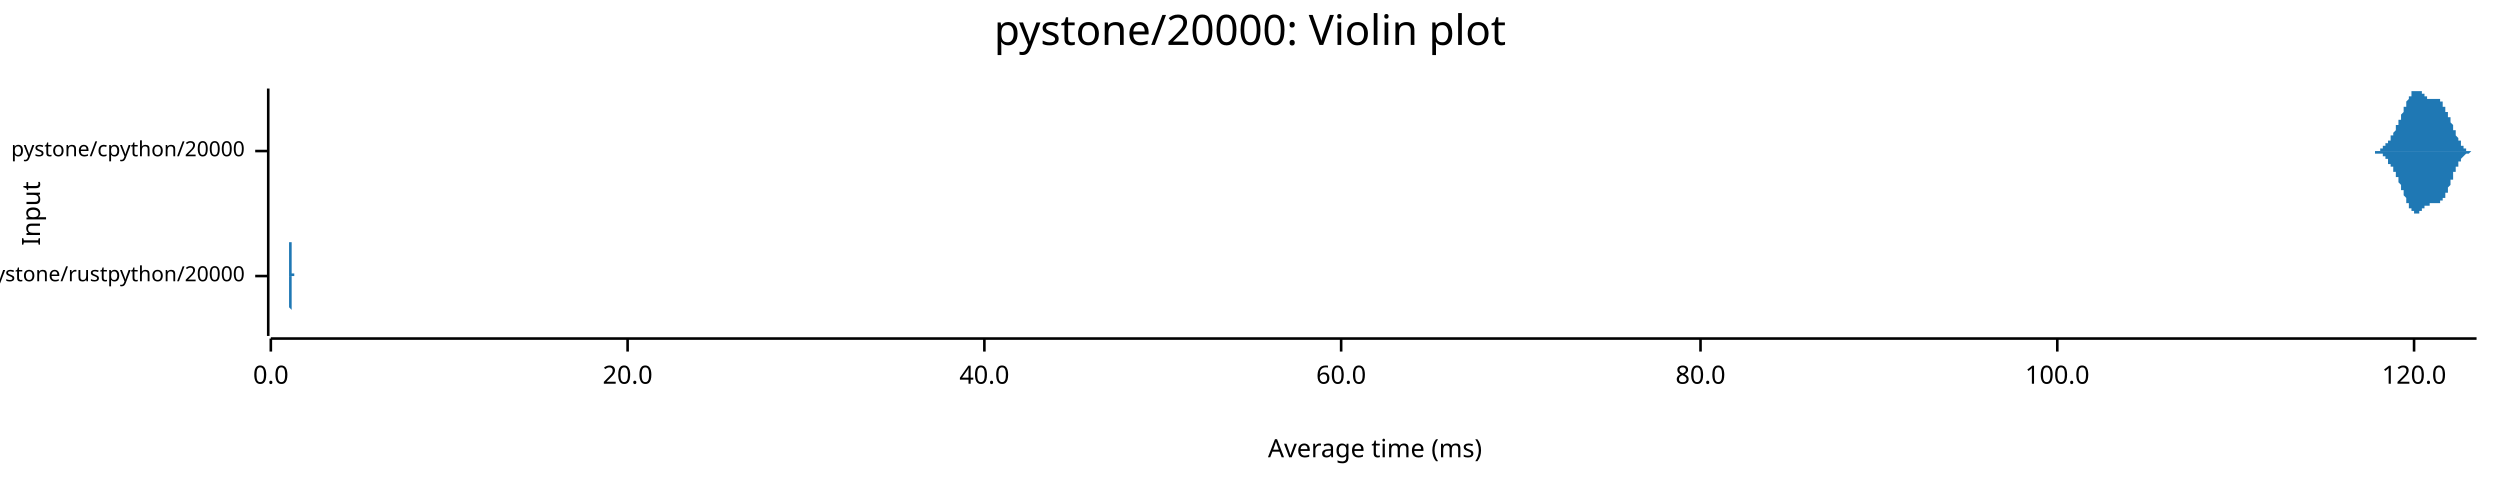
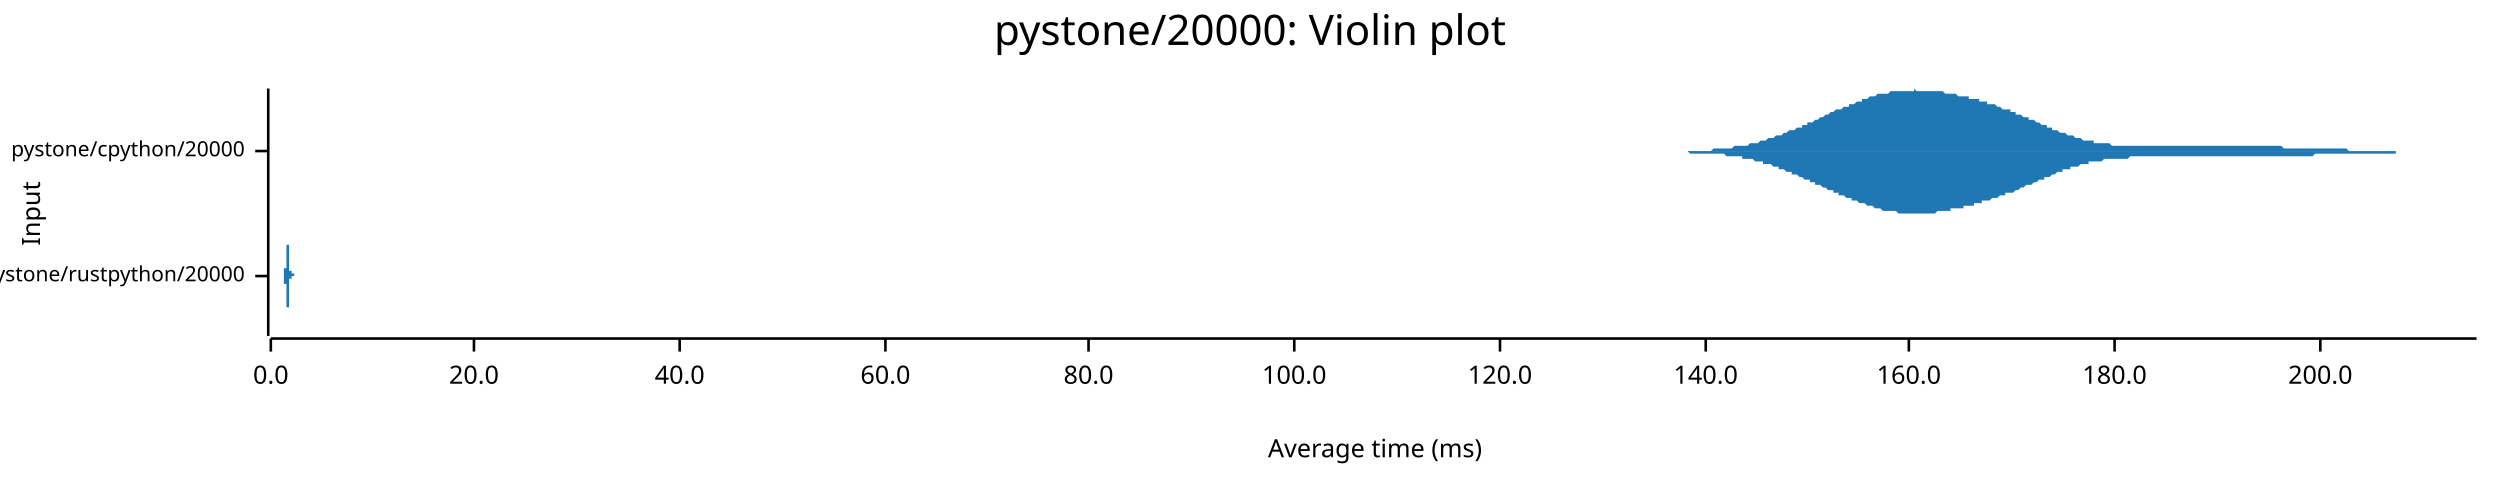
<svg xmlns="http://www.w3.org/2000/svg" width="960" height="186" viewBox="0 0 960 186">
  <text x="480" y="5" dy="0.76em" text-anchor="middle" font-family="sans-serif" font-size="16.129" opacity="1" fill="#000000">
pystone/20000: Violin plot
</text>
  <text x="8" y="82" dy="0.76em" text-anchor="middle" font-family="sans-serif" font-size="9.677" opacity="1" fill="#000000" transform="rotate(270, 8, 82)">
Input
</text>
  <text x="528" y="178" dy="-0.5ex" text-anchor="middle" font-family="sans-serif" font-size="9.677" opacity="1" fill="#000000">
Average time (ms)
</text>
  <polyline fill="none" opacity="1" stroke="#000000" stroke-width="1" points="103,34 103,129 " />
  <text x="94" y="106" dy="0.5ex" text-anchor="end" font-family="sans-serif" font-size="8.065" opacity="1" fill="#000000">
pystone/rustpython/20000
</text>
  <polyline fill="none" opacity="1" stroke="#000000" stroke-width="1" points="98,106 103,106 " />
  <text x="94" y="58" dy="0.5ex" text-anchor="end" font-family="sans-serif" font-size="8.065" opacity="1" fill="#000000">
pystone/cpython/20000
</text>
  <polyline fill="none" opacity="1" stroke="#000000" stroke-width="1" points="98,58 103,58 " />
  <polyline fill="none" opacity="1" stroke="#000000" stroke-width="1" points="104,130 951,130 " />
  <text x="104" y="140" dy="0.76em" text-anchor="middle" font-family="sans-serif" font-size="9.677" opacity="1" fill="#000000">
0.0
</text>
  <polyline fill="none" opacity="1" stroke="#000000" stroke-width="1" points="104,130 104,135 " />
-   <text x="241" y="140" dy="0.76em" text-anchor="middle" font-family="sans-serif" font-size="9.677" opacity="1" fill="#000000">
+   <text x="182" y="140" dy="0.76em" text-anchor="middle" font-family="sans-serif" font-size="9.677" opacity="1" fill="#000000">
20.0
</text>
-   <polyline fill="none" opacity="1" stroke="#000000" stroke-width="1" points="241,130 241,135 " />
-   <text x="378" y="140" dy="0.76em" text-anchor="middle" font-family="sans-serif" font-size="9.677" opacity="1" fill="#000000">
+   <polyline fill="none" opacity="1" stroke="#000000" stroke-width="1" points="182,130 182,135 " />
+   <text x="261" y="140" dy="0.76em" text-anchor="middle" font-family="sans-serif" font-size="9.677" opacity="1" fill="#000000">
40.0
</text>
-   <polyline fill="none" opacity="1" stroke="#000000" stroke-width="1" points="378,130 378,135 " />
-   <text x="515" y="140" dy="0.76em" text-anchor="middle" font-family="sans-serif" font-size="9.677" opacity="1" fill="#000000">
+   <polyline fill="none" opacity="1" stroke="#000000" stroke-width="1" points="261,130 261,135 " />
+   <text x="340" y="140" dy="0.76em" text-anchor="middle" font-family="sans-serif" font-size="9.677" opacity="1" fill="#000000">
60.0
</text>
-   <polyline fill="none" opacity="1" stroke="#000000" stroke-width="1" points="515,130 515,135 " />
-   <text x="653" y="140" dy="0.76em" text-anchor="middle" font-family="sans-serif" font-size="9.677" opacity="1" fill="#000000">
+   <polyline fill="none" opacity="1" stroke="#000000" stroke-width="1" points="340,130 340,135 " />
+   <text x="418" y="140" dy="0.76em" text-anchor="middle" font-family="sans-serif" font-size="9.677" opacity="1" fill="#000000">
80.0
</text>
-   <polyline fill="none" opacity="1" stroke="#000000" stroke-width="1" points="653,130 653,135 " />
-   <text x="790" y="140" dy="0.76em" text-anchor="middle" font-family="sans-serif" font-size="9.677" opacity="1" fill="#000000">
+   <polyline fill="none" opacity="1" stroke="#000000" stroke-width="1" points="418,130 418,135 " />
+   <text x="497" y="140" dy="0.76em" text-anchor="middle" font-family="sans-serif" font-size="9.677" opacity="1" fill="#000000">
100.0
</text>
-   <polyline fill="none" opacity="1" stroke="#000000" stroke-width="1" points="790,130 790,135 " />
-   <text x="927" y="140" dy="0.76em" text-anchor="middle" font-family="sans-serif" font-size="9.677" opacity="1" fill="#000000">
+   <polyline fill="none" opacity="1" stroke="#000000" stroke-width="1" points="497,130 497,135 " />
+   <text x="576" y="140" dy="0.76em" text-anchor="middle" font-family="sans-serif" font-size="9.677" opacity="1" fill="#000000">
120.0
</text>
-   <polyline fill="none" opacity="1" stroke="#000000" stroke-width="1" points="927,130 927,135 " />
-   <polygon opacity="1" fill="#1F78B4" points="111,106 111,106 111,106 111,106 111,106 111,105 111,105 111,105 111,105 111,105 111,105 111,105 111,105 111,105 111,105 111,105 111,105 111,105 111,105 111,104 111,104 111,104 111,104 111,104 111,104 111,103 111,103 111,103 111,103 111,102 111,102 111,102 111,101 111,101 111,101 111,100 111,100 111,100 111,99 111,99 111,98 111,98 111,97 111,97 111,96 111,96 111,95 111,95 111,94 111,93 112,93 112,92 112,92 112,91 112,90 112,90 112,89 112,89 112,88 112,88 112,87 112,86 112,86 112,85 112,85 112,85 112,84 112,84 112,83 112,83 112,83 112,83 112,82 112,82 112,82 112,82 112,82 112,82 112,82 112,82 112,82 112,82 112,83 112,83 112,83 112,83 112,84 112,84 112,84 112,85 112,85 112,86 112,86 112,87 112,87 112,88 112,88 112,89 112,89 112,90 112,90 112,91 112,91 112,92 112,92 112,93 112,94 112,94 112,95 112,95 112,96 112,96 112,96 112,97 112,97 112,98 112,98 112,99 112,99 112,99 112,100 112,100 112,100 112,101 112,101 112,101 112,101 112,102 112,102 112,102 112,102 112,102 112,103 112,103 112,103 112,103 112,103 112,103 112,103 112,104 112,104 112,104 112,104 112,104 112,104 112,104 112,104 112,104 112,104 112,104 112,104 112,104 112,104 112,104 112,105 112,105 112,105 112,105 112,105 112,105 112,105 112,105 112,105 112,105 112,105 112,105 112,105 112,105 112,105 112,105 112,105 112,105 112,105 112,105 112,105 112,105 112,105 112,105 112,105 112,105 112,105 112,105 112,105 112,105 112,105 112,105 112,105 112,105 112,105 112,105 112,105 112,105 112,105 112,105 112,105 112,105 112,105 112,105 112,105 112,105 112,105 112,105 112,105 112,105 112,105 112,105 112,105 112,105 112,105 112,105 112,105 112,105 112,105 112,105 112,105 112,105 112,105 112,105 112,105 112,105 112,105 112,105 112,105 112,105 112,105 112,105 112,105 112,105 112,105 112,105 112,105 112,105 112,105 112,105 112,105 112,105 112,105 112,105 112,105 112,105 112,105 112,105 112,105 112,105 112,105 112,105 112,105 112,105 112,105 112,105 112,105 112,105 112,105 112,105 112,105 112,105 112,105 112,105 112,105 112,105 112,105 112,105 112,105 113,105 113,105 113,105 113,105 113,105 113,105 113,105 113,105 113,105 113,105 113,105 113,105 113,105 113,105 113,105 113,105 113,105 113,105 113,105 113,105 113,105 113,105 113,105 113,105 113,105 113,105 113,105 113,105 113,105 113,105 113,105 113,105 113,105 113,105 113,105 113,105 113,105 113,105 113,105 113,105 113,105 113,105 113,105 113,105 113,105 113,105 113,105 113,105 113,105 113,105 113,105 113,105 113,105 113,105 113,105 113,105 113,105 113,105 113,105 113,105 113,105 113,105 113,105 113,105 113,105 113,105 113,105 113,105 113,105 113,105 113,105 113,106 113,106 113,106 113,106 113,106 113,106 113,106 113,106 113,106 113,106 113,106 113,106 113,106 113,106 113,106 113,106 113,106 113,106 113,106 113,106 113,106 113,106 113,106 113,106 113,106 113,106 113,106 113,106 113,106 113,106 113,106 113,106 113,106 113,106 113,106 113,106 113,106 113,106 113,106 113,106 113,106 113,106 113,106 113,106 113,106 113,106 113,106 113,106 113,106 113,106 113,106 113,106 113,106 113,106 113,106 113,106 113,106 113,106 113,106 113,106 113,106 113,106 113,106 113,106 113,106 113,106 113,106 113,106 113,106 113,106 113,106 113,106 113,106 113,106 113,106 113,106 113,106 113,106 113,106 113,106 113,106 113,106 113,106 113,105 113,105 113,105 113,105 113,105 113,105 113,105 113,105 113,105 113,105 113,105 113,105 113,105 113,105 113,105 113,105 113,105 113,105 113,105 113,105 113,105 113,105 113,105 113,105 113,106 113,106 113,106 113,106 113,106 113,106 113,106 113,106 113,106 113,106 113,106 113,106 113,106 113,106 113,106 113,106 113,106 113,106 113,106 113,106 113,106 113,106 113,106 113,106 113,106 113,106 113,106 113,106 113,106 113,106 113,106 113,106 113,106 113,106 113,106 114,106 114,106 114,106 114,106 114,106 114,106 114,106 114,106 114,106 114,106 114,106 114,106 114,106 114,106 114,106 114,106 114,106 114,106 114,106 114,106 114,106 114,106 114,106 114,106 114,106 111,106 " />
-   <polygon opacity="1" fill="#1F78B4" points="111,106 111,106 111,106 111,106 111,106 111,106 111,106 111,106 111,106 111,106 111,106 111,106 111,106 111,106 111,107 111,107 111,107 111,107 111,107 111,107 111,107 111,107 111,108 111,108 111,108 111,108 111,108 111,109 111,109 111,109 111,109 111,110 111,110 111,110 111,111 111,111 111,112 111,112 111,112 111,113 111,113 111,114 111,114 111,115 111,115 111,116 111,116 111,117 111,118 111,118 112,119 112,119 112,120 112,120 112,121 112,122 112,122 112,123 112,123 112,124 112,125 112,125 112,126 112,126 112,126 112,127 112,127 112,128 112,128 112,128 112,129 112,129 112,129 112,129 112,129 112,129 112,129 112,129 112,129 112,129 112,129 112,129 112,129 112,129 112,129 112,128 112,128 112,128 112,127 112,127 112,126 112,126 112,125 112,125 112,124 112,124 112,123 112,123 112,122 112,122 112,121 112,121 112,120 112,120 112,119 112,119 112,118 112,117 112,117 112,116 112,116 112,115 112,115 112,115 112,114 112,114 112,113 112,113 112,113 112,112 112,112 112,112 112,111 112,111 112,111 112,110 112,110 112,110 112,110 112,109 112,109 112,109 112,109 112,109 112,109 112,108 112,108 112,108 112,108 112,108 112,108 112,108 112,108 112,108 112,108 112,107 112,107 112,107 112,107 112,107 112,107 112,107 112,107 112,107 112,107 112,107 112,107 112,107 112,107 112,107 112,107 112,107 112,107 112,107 112,107 112,107 112,107 112,107 112,107 112,107 112,107 112,107 112,107 112,107 112,107 112,107 112,107 112,107 112,107 112,107 112,107 112,107 112,107 112,107 112,107 112,107 112,107 112,107 112,107 112,107 112,107 112,107 112,107 112,107 112,107 112,107 112,107 112,107 112,107 112,107 112,107 112,107 112,107 112,107 112,107 112,107 112,107 112,107 112,107 112,107 112,107 112,107 112,107 112,107 112,107 112,107 112,107 112,107 112,107 112,107 112,107 112,107 112,107 112,107 112,107 112,107 112,107 112,107 112,107 112,107 112,107 112,107 112,107 112,107 112,107 112,107 112,107 112,107 112,107 112,107 112,107 112,107 112,107 112,107 112,107 112,107 112,107 112,107 112,107 112,107 112,107 112,106 112,106 112,106 112,106 112,106 112,106 112,106 112,106 112,106 112,106 112,106 112,106 113,106 113,106 113,106 113,106 113,106 113,106 113,106 113,106 113,106 113,106 113,106 113,106 113,106 113,106 113,106 113,106 113,106 113,106 113,106 113,106 113,106 113,106 113,106 113,106 113,106 113,106 113,106 113,106 113,106 113,106 113,106 113,106 113,106 113,106 113,106 113,106 113,106 113,106 113,106 113,106 113,106 113,106 113,106 113,106 113,106 113,106 113,106 113,106 113,106 113,106 113,106 113,106 113,106 113,106 113,106 113,106 113,106 113,106 113,106 113,106 113,106 113,106 113,106 113,106 113,106 113,106 113,106 113,106 113,106 113,106 113,106 113,106 113,106 113,106 113,106 113,106 113,106 113,106 113,106 113,106 113,106 113,106 113,106 113,106 113,106 113,106 113,106 113,106 113,106 113,106 113,106 113,106 113,106 113,106 113,106 113,106 113,106 113,106 113,106 113,106 113,106 113,106 113,106 113,106 113,106 113,106 113,106 113,106 113,106 113,106 113,106 113,106 113,106 113,106 113,106 113,106 113,106 113,106 113,106 113,106 113,106 113,106 113,106 113,106 113,106 113,106 113,106 113,106 113,106 113,106 113,106 113,106 113,106 113,106 113,106 113,106 113,106 113,106 113,106 113,106 113,106 113,106 113,106 113,106 113,106 113,106 113,106 113,106 113,106 113,106 113,106 113,106 113,106 113,106 113,106 113,106 113,106 113,106 113,106 113,106 113,106 113,106 113,106 113,106 113,106 113,106 113,106 113,106 113,106 113,106 113,106 113,106 113,106 113,106 113,106 113,106 113,106 113,106 113,106 113,106 113,106 113,106 113,106 113,106 113,106 113,106 113,106 113,106 113,106 113,106 113,106 113,106 113,106 113,106 113,106 113,106 113,106 113,106 113,106 113,106 113,106 113,106 113,106 113,106 113,106 113,106 113,106 113,106 113,106 113,106 113,106 113,106 113,106 114,106 114,106 114,106 114,106 114,106 114,106 114,106 114,106 114,106 114,106 114,106 114,106 114,106 114,106 114,106 114,106 114,106 114,106 114,106 114,106 114,106 114,106 114,106 114,106 114,106 111,106 " />
-   <polygon opacity="1" fill="#1F78B4" points="908,58 908,58 909,58 909,58 909,58 909,58 909,58 909,58 909,58 909,58 909,58 909,58 909,58 909,58 910,58 910,58 910,58 910,58 910,58 910,58 910,58 910,58 910,58 910,58 910,58 910,58 911,58 911,58 911,58 911,58 911,58 911,58 911,58 911,58 911,58 911,58 911,58 911,58 912,58 912,58 912,58 912,58 912,58 912,58 912,58 912,58 912,58 912,58 912,58 913,58 913,58 913,58 913,58 913,58 913,58 913,58 913,58 913,58 913,58 913,58 913,58 914,58 914,58 914,58 914,57 914,57 914,57 914,57 914,57 914,57 914,57 914,57 914,57 915,57 915,57 915,57 915,57 915,57 915,57 915,57 915,57 915,57 915,57 915,56 915,56 916,56 916,56 916,56 916,56 916,56 916,56 916,56 916,56 916,56 916,56 916,55 916,55 917,55 917,55 917,55 917,55 917,55 917,55 917,55 917,54 917,54 917,54 917,54 917,54 918,54 918,54 918,54 918,53 918,53 918,53 918,53 918,53 918,53 918,53 918,52 919,52 919,52 919,52 919,52 919,52 919,52 919,51 919,51 919,51 919,51 919,51 919,51 920,50 920,50 920,50 920,50 920,50 920,50 920,49 920,49 920,49 920,49 920,49 920,48 921,48 921,48 921,48 921,48 921,47 921,47 921,47 921,47 921,47 921,46 921,46 921,46 922,46 922,46 922,45 922,45 922,45 922,45 922,45 922,44 922,44 922,44 922,44 922,44 923,43 923,43 923,43 923,43 923,43 923,42 923,42 923,42 923,42 923,41 923,41 923,41 924,41 924,41 924,40 924,40 924,40 924,40 924,40 924,39 924,39 924,39 924,39 924,39 925,38 925,38 925,38 925,38 925,38 925,38 925,37 925,37 925,37 925,37 925,37 926,37 926,36 926,36 926,36 926,36 926,36 926,36 926,36 926,36 926,35 926,35 926,35 927,35 927,35 927,35 927,35 927,35 927,35 927,35 927,35 927,35 927,35 927,35 927,35 928,35 928,35 928,35 928,35 928,34 928,35 928,35 928,35 928,35 928,35 928,35 928,35 929,35 929,35 929,35 929,35 929,35 929,35 929,35 929,35 929,35 929,35 929,35 929,35 930,35 930,35 930,35 930,36 930,36 930,36 930,36 930,36 930,36 930,36 930,36 930,36 931,36 931,36 931,36 931,37 931,37 931,37 931,37 931,37 931,37 931,37 931,37 932,37 932,37 932,37 932,37 932,37 932,37 932,38 932,38 932,38 932,38 932,38 932,38 933,38 933,38 933,38 933,38 933,38 933,38 933,38 933,38 933,38 933,38 933,38 933,38 934,38 934,38 934,38 934,38 934,38 934,38 934,38 934,38 934,38 934,38 934,38 934,38 935,38 935,38 935,38 935,38 935,38 935,38 935,38 935,38 935,38 935,38 935,38 935,38 936,38 936,38 936,38 936,38 936,38 936,38 936,38 936,38 936,38 936,38 936,38 936,38 937,38 937,38 937,39 937,39 937,39 937,39 937,39 937,39 937,39 937,39 937,39 938,39 938,39 938,39 938,40 938,40 938,40 938,40 938,40 938,40 938,40 938,40 938,41 939,41 939,41 939,41 939,41 939,41 939,41 939,42 939,42 939,42 939,42 939,42 939,43 940,43 940,43 940,43 940,43 940,43 940,44 940,44 940,44 940,44 940,44 940,45 940,45 941,45 941,45 941,46 941,46 941,46 941,46 941,46 941,47 941,47 941,47 941,47 941,47 942,48 942,48 942,48 942,48 942,49 942,49 942,49 942,49 942,49 942,50 942,50 942,50 943,50 943,50 943,51 943,51 943,51 943,51 943,51 943,52 943,52 943,52 943,52 943,52 944,53 944,53 944,53 944,53 944,53 944,53 944,54 944,54 944,54 944,54 944,54 945,54 945,55 945,55 945,55 945,55 945,55 945,55 945,55 945,56 945,56 945,56 945,56 946,56 946,56 946,56 946,56 946,56 946,56 946,57 946,57 946,57 946,57 946,57 946,57 947,57 947,57 947,57 947,57 947,57 947,57 947,57 947,57 947,58 947,58 947,58 947,58 948,58 948,58 948,58 948,58 948,58 948,58 948,58 948,58 948,58 948,58 948,58 948,58 949,58 949,58 949,58 949,58 949,58 949,58 949,58 949,58 949,58 949,58 949,58 949,58 950,58 950,58 950,58 950,58 950,58 950,58 950,58 950,58 950,58 950,58 950,58 951,58 951,58 908,58 " />
-   <polygon opacity="1" fill="#1F78B4" points="908,58 908,58 909,58 909,58 909,58 909,58 909,58 909,58 909,58 909,58 909,58 909,58 909,58 909,58 910,58 910,58 910,58 910,58 910,58 910,58 910,58 910,58 910,58 910,58 910,58 910,58 911,58 911,58 911,58 911,58 911,58 911,58 911,58 911,58 911,58 911,58 911,58 911,58 912,58 912,58 912,58 912,58 912,58 912,58 912,59 912,59 912,59 912,59 912,59 913,59 913,59 913,59 913,59 913,59 913,59 913,59 913,59 913,59 913,59 913,59 913,59 914,59 914,59 914,59 914,59 914,59 914,59 914,59 914,59 914,59 914,59 914,59 914,59 915,59 915,59 915,60 915,60 915,60 915,60 915,60 915,60 915,60 915,60 915,60 915,60 916,60 916,60 916,60 916,60 916,61 916,61 916,61 916,61 916,61 916,61 916,61 916,61 917,61 917,61 917,61 917,62 917,62 917,62 917,62 917,62 917,62 917,62 917,62 917,63 918,63 918,63 918,63 918,63 918,63 918,63 918,63 918,64 918,64 918,64 918,64 919,64 919,64 919,64 919,65 919,65 919,65 919,65 919,65 919,65 919,66 919,66 919,66 920,66 920,66 920,66 920,67 920,67 920,67 920,67 920,67 920,68 920,68 920,68 920,68 921,68 921,68 921,69 921,69 921,69 921,69 921,69 921,70 921,70 921,70 921,70 921,70 922,71 922,71 922,71 922,71 922,71 922,72 922,72 922,72 922,72 922,72 922,73 922,73 923,73 923,73 923,74 923,74 923,74 923,74 923,74 923,75 923,75 923,75 923,75 923,75 924,76 924,76 924,76 924,76 924,77 924,77 924,77 924,77 924,77 924,78 924,78 924,78 925,78 925,78 925,78 925,79 925,79 925,79 925,79 925,79 925,79 925,80 925,80 926,80 926,80 926,80 926,80 926,80 926,81 926,81 926,81 926,81 926,81 926,81 926,81 927,81 927,81 927,81 927,82 927,82 927,82 927,82 927,82 927,82 927,82 927,82 927,82 928,82 928,82 928,82 928,82 928,82 928,82 928,82 928,82 928,82 928,82 928,82 928,82 929,82 929,82 929,82 929,82 929,82 929,82 929,82 929,82 929,81 929,81 929,81 929,81 930,81 930,81 930,81 930,81 930,81 930,81 930,81 930,81 930,81 930,80 930,80 930,80 931,80 931,80 931,80 931,80 931,80 931,80 931,80 931,80 931,80 931,79 931,79 932,79 932,79 932,79 932,79 932,79 932,79 932,79 932,79 932,79 932,79 932,79 932,79 933,79 933,79 933,79 933,79 933,78 933,78 933,78 933,78 933,78 933,78 933,78 933,78 934,78 934,78 934,78 934,78 934,78 934,78 934,78 934,78 934,78 934,78 934,78 934,78 935,78 935,78 935,78 935,78 935,78 935,78 935,78 935,78 935,78 935,78 935,78 935,78 936,78 936,78 936,78 936,78 936,78 936,78 936,78 936,78 936,78 936,78 936,78 936,78 937,78 937,78 937,78 937,78 937,78 937,78 937,78 937,78 937,78 937,77 937,77 938,77 938,77 938,77 938,77 938,77 938,77 938,77 938,77 938,76 938,76 938,76 938,76 939,76 939,76 939,76 939,75 939,75 939,75 939,75 939,75 939,75 939,74 939,74 939,74 940,74 940,74 940,73 940,73 940,73 940,73 940,73 940,72 940,72 940,72 940,72 940,72 941,71 941,71 941,71 941,71 941,71 941,70 941,70 941,70 941,70 941,69 941,69 941,69 942,69 942,69 942,68 942,68 942,68 942,68 942,68 942,67 942,67 942,67 942,67 942,66 943,66 943,66 943,66 943,66 943,65 943,65 943,65 943,65 943,65 943,64 943,64 943,64 944,64 944,64 944,64 944,63 944,63 944,63 944,63 944,63 944,63 944,62 944,62 945,62 945,62 945,62 945,62 945,61 945,61 945,61 945,61 945,61 945,61 945,61 945,61 946,60 946,60 946,60 946,60 946,60 946,60 946,60 946,60 946,60 946,60 946,60 946,60 947,59 947,59 947,59 947,59 947,59 947,59 947,59 947,59 947,59 947,59 947,59 947,59 948,59 948,59 948,59 948,59 948,59 948,59 948,59 948,59 948,59 948,59 948,59 948,59 949,58 949,58 949,58 949,58 949,58 949,58 949,58 949,58 949,58 949,58 949,58 949,58 950,58 950,58 950,58 950,58 950,58 950,58 950,58 950,58 950,58 950,58 950,58 951,58 951,58 908,58 " />
+   <polyline fill="none" opacity="1" stroke="#000000" stroke-width="1" points="576,130 576,135 " />
+   <text x="655" y="140" dy="0.76em" text-anchor="middle" font-family="sans-serif" font-size="9.677" opacity="1" fill="#000000">
+ 140.0
+ </text>
+   <polyline fill="none" opacity="1" stroke="#000000" stroke-width="1" points="655,130 655,135 " />
+   <text x="733" y="140" dy="0.76em" text-anchor="middle" font-family="sans-serif" font-size="9.677" opacity="1" fill="#000000">
+ 160.0
+ </text>
+   <polyline fill="none" opacity="1" stroke="#000000" stroke-width="1" points="733,130 733,135 " />
+   <text x="812" y="140" dy="0.76em" text-anchor="middle" font-family="sans-serif" font-size="9.677" opacity="1" fill="#000000">
+ 180.0
+ </text>
+   <polyline fill="none" opacity="1" stroke="#000000" stroke-width="1" points="812,130 812,135 " />
+   <text x="891" y="140" dy="0.76em" text-anchor="middle" font-family="sans-serif" font-size="9.677" opacity="1" fill="#000000">
+ 200.0
+ </text>
+   <polyline fill="none" opacity="1" stroke="#000000" stroke-width="1" points="891,130 891,135 " />
+   <polygon opacity="1" fill="#1F78B4" points="109,106 109,106 109,106 109,106 109,106 109,106 109,106 109,106 109,106 109,106 109,106 109,106 109,106 109,106 109,106 109,106 109,106 109,106 109,106 109,106 109,106 109,106 109,106 109,106 109,106 109,106 109,106 109,106 109,106 109,106 109,106 109,106 109,106 109,105 109,105 109,105 109,105 109,105 109,105 109,105 109,105 109,105 109,105 109,105 109,105 109,105 109,105 109,105 109,105 109,105 109,105 109,104 109,104 109,104 109,104 109,104 109,104 109,104 109,104 109,103 109,103 109,103 109,103 109,103 110,103 110,102 110,102 110,102 110,102 110,101 110,101 110,101 110,101 110,100 110,100 110,100 110,99 110,99 110,99 110,98 110,98 110,98 110,97 110,97 110,96 110,96 110,96 110,95 110,95 110,94 110,94 110,93 110,93 110,92 110,92 110,92 110,91 110,91 110,90 110,90 110,89 110,89 110,89 110,88 110,88 110,87 110,87 110,87 110,86 110,86 110,86 110,85 110,85 110,85 110,84 110,84 110,84 110,84 110,84 110,83 110,83 110,83 110,83 110,83 110,83 110,82 110,82 110,82 110,82 110,82 110,82 110,82 110,82 110,82 110,82 110,82 110,82 110,82 110,82 110,82 110,82 110,82 110,83 110,83 110,83 110,83 110,83 110,83 110,83 110,83 110,84 110,84 110,84 110,84 110,84 110,85 110,85 110,85 110,85 110,86 110,86 110,86 110,86 110,87 110,87 110,87 110,87 110,88 110,88 110,88 110,88 110,89 110,89 110,89 110,90 110,90 110,90 110,90 110,91 110,91 110,91 110,92 110,92 110,92 110,92 110,93 110,93 110,93 110,94 111,94 111,94 111,94 111,95 111,95 111,95 111,95 111,96 111,96 111,96 111,96 111,96 111,97 111,97 111,97 111,97 111,98 111,98 111,98 111,98 111,98 111,98 111,99 111,99 111,99 111,99 111,99 111,99 111,100 111,100 111,100 111,100 111,100 111,100 111,100 111,101 111,101 111,101 111,101 111,101 111,101 111,101 111,101 111,101 111,102 111,102 111,102 111,102 111,102 111,102 111,102 111,102 111,102 111,102 111,102 111,103 111,103 111,103 111,103 111,103 111,103 111,103 111,103 111,103 111,103 111,103 111,103 111,103 111,103 111,103 111,103 111,103 111,103 111,103 111,104 111,104 111,104 111,104 111,104 111,104 111,104 111,104 111,104 111,104 111,104 111,104 111,104 111,104 111,104 111,104 111,104 111,104 111,104 111,104 111,104 111,104 111,104 111,104 111,104 111,104 111,104 111,104 111,104 111,104 111,104 111,104 111,104 111,104 111,104 111,104 111,104 111,104 111,104 111,104 111,104 111,104 111,104 111,104 111,104 111,104 111,104 111,104 111,104 111,104 111,104 112,104 112,104 112,104 112,105 112,105 112,105 112,105 112,105 112,105 112,105 112,105 112,105 112,105 112,105 112,105 112,105 112,105 112,105 112,105 112,105 112,105 112,105 112,105 112,105 112,105 112,105 112,105 112,105 112,105 112,105 112,105 112,105 112,105 112,105 112,105 112,105 112,105 112,105 112,105 112,105 112,105 112,105 112,105 112,105 112,105 112,106 112,106 112,106 112,106 112,106 112,106 112,106 112,106 112,106 112,106 112,106 112,106 112,106 112,106 112,106 112,106 112,106 112,106 112,106 112,106 112,106 112,106 112,106 112,106 112,106 112,106 112,106 112,106 112,106 112,106 112,106 112,106 112,106 112,106 112,106 112,106 112,106 112,106 112,106 112,106 112,106 112,106 112,106 112,106 112,105 112,105 112,105 112,105 112,105 112,105 112,105 112,105 112,105 112,105 112,105 112,105 112,105 112,105 112,105 112,105 112,105 112,105 112,105 112,105 112,105 112,105 112,105 112,105 112,105 112,105 112,105 112,105 112,105 112,105 112,105 112,105 112,105 112,105 112,105 112,105 113,105 113,105 113,105 113,105 113,105 113,105 113,105 113,105 113,105 113,105 113,105 113,105 113,105 113,105 113,105 113,105 113,106 113,106 113,106 113,106 113,106 113,106 113,106 113,106 113,106 113,106 113,106 113,106 113,106 113,106 113,106 113,106 113,106 113,106 113,106 113,106 113,106 113,106 113,106 113,106 113,106 113,106 113,106 113,106 113,106 113,106 113,106 113,106 113,106 113,106 113,106 113,106 113,106 113,106 113,106 113,106 113,106 113,106 113,106 113,106 113,106 113,106 109,106 " />
+   <polygon opacity="1" fill="#1F78B4" points="109,106 109,106 109,106 109,106 109,106 109,106 109,106 109,106 109,106 109,106 109,106 109,106 109,106 109,106 109,106 109,106 109,106 109,106 109,106 109,106 109,106 109,106 109,106 109,106 109,106 109,106 109,106 109,106 109,106 109,106 109,106 109,106 109,106 109,106 109,106 109,106 109,106 109,106 109,106 109,106 109,106 109,106 109,106 109,106 109,106 109,107 109,107 109,107 109,107 109,107 109,107 109,107 109,107 109,107 109,107 109,107 109,108 109,108 109,108 109,108 109,108 109,108 109,109 109,109 110,109 110,109 110,109 110,110 110,110 110,110 110,110 110,111 110,111 110,111 110,112 110,112 110,112 110,113 110,113 110,113 110,114 110,114 110,114 110,115 110,115 110,116 110,116 110,116 110,117 110,117 110,118 110,118 110,119 110,119 110,119 110,120 110,120 110,121 110,121 110,122 110,122 110,122 110,123 110,123 110,124 110,124 110,124 110,125 110,125 110,126 110,126 110,126 110,126 110,127 110,127 110,127 110,128 110,128 110,128 110,128 110,128 110,129 110,129 110,129 110,129 110,129 110,129 110,129 110,129 110,129 110,129 110,129 110,129 110,129 110,129 110,129 110,129 110,129 110,129 110,129 110,129 110,129 110,129 110,129 110,129 110,129 110,128 110,128 110,128 110,128 110,128 110,128 110,127 110,127 110,127 110,127 110,127 110,126 110,126 110,126 110,126 110,125 110,125 110,125 110,125 110,124 110,124 110,124 110,124 110,123 110,123 110,123 110,123 110,122 110,122 110,122 110,121 110,121 110,121 110,120 110,120 110,120 110,120 110,119 110,119 110,119 110,119 110,118 110,118 111,118 111,117 111,117 111,117 111,117 111,116 111,116 111,116 111,116 111,115 111,115 111,115 111,115 111,115 111,114 111,114 111,114 111,114 111,114 111,113 111,113 111,113 111,113 111,113 111,113 111,112 111,112 111,112 111,112 111,112 111,112 111,111 111,111 111,111 111,111 111,111 111,111 111,111 111,111 111,110 111,110 111,110 111,110 111,110 111,110 111,110 111,110 111,110 111,110 111,109 111,109 111,109 111,109 111,109 111,109 111,109 111,109 111,109 111,109 111,109 111,109 111,109 111,109 111,108 111,108 111,108 111,108 111,108 111,108 111,108 111,108 111,108 111,108 111,108 111,108 111,108 111,108 111,108 111,108 111,108 111,108 111,108 111,108 111,108 111,108 111,108 111,108 111,108 111,108 111,108 111,108 111,108 111,108 111,108 111,107 111,107 111,107 111,107 111,107 111,107 111,107 111,107 111,107 111,107 111,107 111,107 111,107 111,107 111,107 111,107 111,107 111,107 111,107 111,107 111,107 111,107 111,107 111,107 111,107 111,107 111,107 111,107 111,107 111,107 111,107 112,107 112,107 112,107 112,107 112,107 112,107 112,107 112,107 112,107 112,107 112,107 112,107 112,107 112,107 112,107 112,107 112,107 112,107 112,107 112,107 112,107 112,107 112,107 112,106 112,106 112,106 112,106 112,106 112,106 112,106 112,106 112,106 112,106 112,106 112,106 112,106 112,106 112,106 112,106 112,106 112,106 112,106 112,106 112,106 112,106 112,106 112,106 112,106 112,106 112,106 112,106 112,106 112,106 112,106 112,106 112,106 112,106 112,106 112,106 112,106 112,106 112,106 112,106 112,106 112,106 112,106 112,106 112,106 112,106 112,106 112,106 112,106 112,106 112,106 112,106 112,106 112,106 112,106 112,106 112,106 112,106 112,106 112,106 112,106 112,106 112,106 112,106 112,106 112,106 112,106 112,106 112,106 112,106 112,106 112,106 112,106 112,106 112,106 112,106 112,106 112,106 112,106 112,106 112,106 112,106 112,106 112,106 112,106 112,106 112,106 112,106 112,106 112,106 112,106 112,106 112,106 112,106 112,106 112,106 112,106 112,106 112,106 112,106 112,106 112,106 113,106 113,106 113,106 113,106 113,106 113,106 113,106 113,106 113,106 113,106 113,106 113,106 113,106 113,106 113,106 113,106 113,106 113,106 113,106 113,106 113,106 113,106 113,106 113,106 113,106 113,106 113,106 113,106 113,106 113,106 113,106 113,106 113,106 113,106 113,106 113,106 113,106 113,106 113,106 113,106 113,106 113,106 113,106 113,106 113,106 113,106 113,106 113,106 113,106 113,106 113,106 113,106 113,106 113,106 113,106 113,106 113,106 113,106 113,106 113,106 113,106 113,106 109,106 " />
+   <polygon opacity="1" fill="#1F78B4" points="631,58 631,58 632,58 633,58 633,58 634,58 635,58 635,58 636,58 636,58 637,58 638,58 638,58 639,58 640,58 640,58 641,58 642,58 642,58 643,58 644,58 644,58 645,58 645,58 646,58 647,58 647,58 648,58 649,58 649,58 650,58 651,58 651,58 652,58 652,58 653,58 654,58 654,58 655,58 656,58 656,58 657,58 658,57 658,57 659,57 660,57 660,57 661,57 661,57 662,57 663,57 663,57 664,57 665,57 665,57 666,56 667,56 667,56 668,56 669,56 669,56 670,56 670,56 671,56 672,55 672,55 673,55 674,55 674,55 675,55 676,54 676,54 677,54 677,54 678,54 679,53 679,53 680,53 681,53 681,53 682,52 683,52 683,52 684,52 685,51 685,51 686,51 686,51 687,50 688,50 688,50 689,50 690,49 690,49 691,49 692,49 692,48 693,48 694,48 694,47 695,47 695,47 696,47 697,46 697,46 698,46 699,45 699,45 700,45 701,44 701,44 702,44 702,44 703,43 704,43 704,43 705,42 706,42 706,42 707,42 708,41 708,41 709,41 710,41 710,40 711,40 711,40 712,40 713,39 713,39 714,39 715,39 715,38 716,38 717,38 717,38 718,37 719,37 719,37 720,37 720,37 721,36 722,36 722,36 723,36 724,36 724,36 725,36 726,35 726,35 727,35 727,35 728,35 729,35 729,35 730,35 731,35 731,35 732,35 733,35 733,35 734,35 735,35 735,34 736,35 736,35 737,35 738,35 738,35 739,35 740,35 740,35 741,35 742,35 742,35 743,35 744,35 744,35 745,35 745,35 746,35 747,36 747,36 748,36 749,36 749,36 750,36 751,36 751,36 752,37 752,37 753,37 754,37 754,37 755,37 756,37 756,38 757,38 758,38 758,38 759,38 760,38 760,39 761,39 761,39 762,39 763,39 763,40 764,40 765,40 765,40 766,40 767,41 767,41 768,41 768,41 769,42 770,42 770,42 771,42 772,42 772,43 773,43 774,43 774,44 775,44 776,44 776,44 777,45 777,45 778,45 779,45 779,46 780,46 781,46 781,46 782,47 783,47 783,47 784,48 785,48 785,48 786,48 786,49 787,49 788,49 788,50 789,50 790,50 790,50 791,51 792,51 792,51 793,51 793,51 794,52 795,52 795,52 796,52 797,53 797,53 798,53 799,53 799,53 800,54 801,54 801,54 802,54 802,54 803,54 804,54 804,55 805,55 806,55 806,55 807,55 808,55 808,55 809,55 810,55 810,55 811,56 811,56 812,56 813,56 813,56 814,56 815,56 815,56 816,56 817,56 817,56 818,56 818,56 819,56 820,56 820,56 821,56 822,56 822,56 823,56 824,56 824,56 825,56 826,56 826,56 827,56 827,56 828,56 829,56 829,56 830,56 831,56 831,56 832,56 833,56 833,56 834,56 835,56 835,56 836,56 836,56 837,56 838,56 838,56 839,56 840,56 840,56 841,56 842,56 842,56 843,56 843,56 844,56 845,56 845,56 846,56 847,56 847,56 848,56 849,56 849,56 850,56 851,56 851,56 852,56 852,56 853,56 854,56 854,56 855,56 856,56 856,56 857,56 858,56 858,56 859,56 859,56 860,56 861,56 861,56 862,56 863,56 863,56 864,56 865,56 865,56 866,56 867,56 867,56 868,56 868,56 869,56 870,56 870,56 871,56 872,56 872,56 873,56 874,56 874,56 875,56 876,56 876,56 877,57 877,57 878,57 879,57 879,57 880,57 881,57 881,57 882,57 883,57 883,57 884,57 884,57 885,57 886,57 886,57 887,57 888,57 888,57 889,57 890,57 890,57 891,57 892,57 892,57 893,57 893,57 894,57 895,57 895,57 896,57 897,57 897,57 898,57 899,57 899,57 900,57 901,57 901,57 902,58 902,58 903,58 904,58 904,58 905,58 906,58 906,58 907,58 908,58 908,58 909,58 909,58 910,58 911,58 911,58 912,58 913,58 913,58 914,58 915,58 915,58 916,58 917,58 917,58 918,58 918,58 919,58 920,58 920,58 921,58 922,58 922,58 923,58 924,58 924,58 925,58 926,58 926,58 927,58 927,58 928,58 929,58 929,58 930,58 931,58 931,58 932,58 933,58 933,58 934,58 934,58 935,58 936,58 936,58 937,58 938,58 938,58 939,58 940,58 940,58 941,58 942,58 942,58 943,58 943,58 944,58 945,58 945,58 946,58 947,58 947,58 948,58 949,58 949,58 950,58 951,58 951,58 631,58 " />
+   <polygon opacity="1" fill="#1F78B4" points="631,58 631,58 632,58 633,58 633,58 634,58 635,58 635,58 636,58 636,58 637,58 638,58 638,58 639,58 640,58 640,58 641,58 642,58 642,58 643,58 644,58 644,58 645,58 645,58 646,58 647,58 647,58 648,58 649,59 649,59 650,59 651,59 651,59 652,59 652,59 653,59 654,59 654,59 655,59 656,59 656,59 657,59 658,59 658,59 659,59 660,59 660,59 661,59 661,59 662,59 663,60 663,60 664,60 665,60 665,60 666,60 667,60 667,60 668,60 669,60 669,61 670,61 670,61 671,61 672,61 672,61 673,61 674,62 674,62 675,62 676,62 676,62 677,62 677,63 678,63 679,63 679,63 680,63 681,64 681,64 682,64 683,64 683,65 684,65 685,65 685,65 686,66 686,66 687,66 688,66 688,67 689,67 690,67 690,67 691,68 692,68 692,68 693,69 694,69 694,69 695,69 695,70 696,70 697,70 697,71 698,71 699,71 699,71 700,72 701,72 701,72 702,73 702,73 703,73 704,73 704,74 705,74 706,74 706,75 707,75 708,75 708,75 709,76 710,76 710,76 711,76 711,77 712,77 713,77 713,77 714,78 715,78 715,78 716,78 717,79 717,79 718,79 719,79 719,79 720,80 720,80 721,80 722,80 722,80 723,81 724,81 724,81 725,81 726,81 726,81 727,81 727,81 728,81 729,82 729,82 730,82 731,82 731,82 732,82 733,82 733,82 734,82 735,82 735,82 736,82 736,82 737,82 738,82 738,82 739,82 740,82 740,82 741,82 742,82 742,82 743,82 744,81 744,81 745,81 745,81 746,81 747,81 747,81 748,81 749,81 749,80 750,80 751,80 751,80 752,80 752,80 753,80 754,80 754,79 755,79 756,79 756,79 757,79 758,79 758,78 759,78 760,78 760,78 761,78 761,77 762,77 763,77 763,77 764,77 765,76 765,76 766,76 767,76 767,76 768,75 768,75 769,75 770,75 770,74 771,74 772,74 772,74 773,74 774,73 774,73 775,73 776,72 776,72 777,72 777,72 778,71 779,71 779,71 780,71 781,70 781,70 782,70 783,69 783,69 784,69 785,69 785,68 786,68 786,68 787,68 788,67 788,67 789,67 790,66 790,66 791,66 792,66 792,65 793,65 793,65 794,65 795,65 795,64 796,64 797,64 797,64 798,64 799,63 799,63 800,63 801,63 801,63 802,63 802,62 803,62 804,62 804,62 805,62 806,62 806,62 807,62 808,61 808,61 809,61 810,61 810,61 811,61 811,61 812,61 813,61 813,61 814,61 815,61 815,61 816,61 817,61 817,61 818,60 818,60 819,60 820,60 820,60 821,60 822,60 822,60 823,60 824,60 824,60 825,60 826,60 826,60 827,60 827,60 828,60 829,60 829,60 830,60 831,60 831,60 832,60 833,60 833,60 834,60 835,60 835,60 836,60 836,60 837,60 838,60 838,60 839,60 840,60 840,60 841,60 842,60 842,60 843,60 843,60 844,60 845,60 845,60 846,60 847,60 847,60 848,60 849,60 849,60 850,60 851,60 851,60 852,60 852,60 853,60 854,60 854,60 855,60 856,60 856,60 857,60 858,60 858,60 859,60 859,60 860,60 861,60 861,60 862,60 863,60 863,60 864,60 865,60 865,60 866,60 867,60 867,60 868,60 868,60 869,60 870,60 870,60 871,60 872,60 872,60 873,60 874,60 874,60 875,60 876,60 876,60 877,60 877,60 878,60 879,60 879,60 880,60 881,60 881,60 882,60 883,60 883,60 884,60 884,60 885,60 886,60 886,60 887,60 888,60 888,60 889,59 890,59 890,59 891,59 892,59 892,59 893,59 893,59 894,59 895,59 895,59 896,59 897,59 897,59 898,59 899,59 899,59 900,59 901,59 901,59 902,59 902,59 903,59 904,59 904,59 905,59 906,59 906,59 907,59 908,59 908,59 909,59 909,59 910,59 911,59 911,59 912,59 913,59 913,59 914,59 915,59 915,59 916,59 917,59 917,59 918,59 918,59 919,59 920,59 920,58 921,58 922,58 922,58 923,58 924,58 924,58 925,58 926,58 926,58 927,58 927,58 928,58 929,58 929,58 930,58 931,58 931,58 932,58 933,58 933,58 934,58 934,58 935,58 936,58 936,58 937,58 938,58 938,58 939,58 940,58 940,58 941,58 942,58 942,58 943,58 943,58 944,58 945,58 945,58 946,58 947,58 947,58 948,58 949,58 949,58 950,58 951,58 951,58 631,58 " />
</svg>
